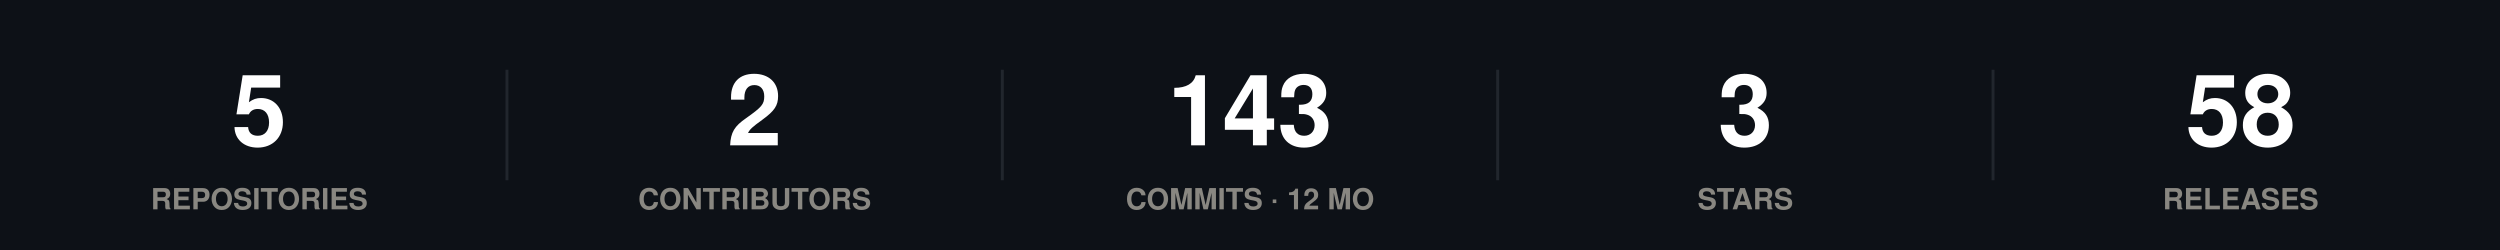
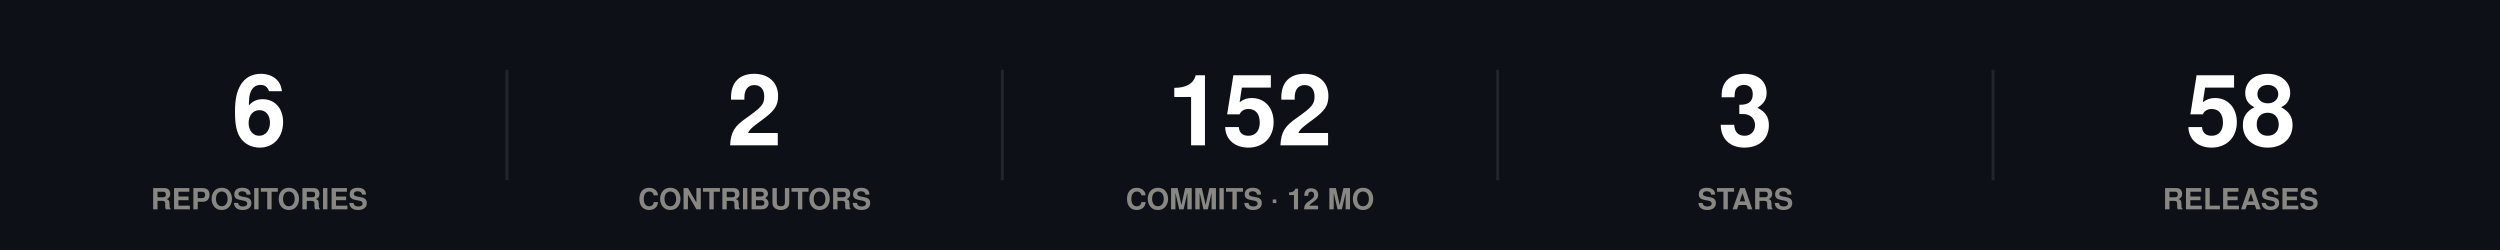
<svg xmlns="http://www.w3.org/2000/svg" width="860" height="86" viewBox="0 0 860 86" role="img">
  <rect width="860" height="86" fill="#0d1117" />
  <style>
@keyframes grow{from{transform:scaleX(0)}}
@keyframes rise{from{opacity:0;transform:translateY(9px)}}
@keyframes fade{from{opacity:0}}
@keyframes draw{to{stroke-dashoffset:0}}
.bar{transform-box:fill-box;transform-origin:left center;animation:grow .9s cubic-bezier(.22,1,.36,1) var(--d,0s) both}
.rise{animation:rise .7s cubic-bezier(.22,1,.36,1) var(--d,0s) both}
.fade{animation:fade .8s ease-out var(--d,0s) both}
.draw{animation:draw 1.7s ease-out .1s both}
@media (prefers-reduced-motion:reduce){
.bar,.rise,.fade,.draw{animation:none;transform:none;opacity:1;stroke-dashoffset:0}
}
</style>
  <g class="rise" style="--d:0.00s">
-     <text x="89.2" y="50" font-family="-apple-system,BlinkMacSystemFont,'Segoe UI',Helvetica,Arial,sans-serif" font-size="34" font-weight="700" fill="#ffffff" text-anchor="middle">5</text>
+     <text x="89.2" y="50" font-family="-apple-system,BlinkMacSystemFont,'Segoe UI',Helvetica,Arial,sans-serif" font-size="34" font-weight="700" fill="#ffffff" text-anchor="middle">6</text>
    <text x="89.2" y="72" font-family="-apple-system,BlinkMacSystemFont,'Segoe UI',Helvetica,Arial,sans-serif" font-size="10" font-weight="600" fill="#898781" text-anchor="middle">REPOSITORIES</text>
  </g>
  <line x1="174.4" y1="24" x2="174.4" y2="62" stroke="#21262d" stroke-width="1" />
  <g class="rise" style="--d:0.07s">
    <text x="259.6" y="50" font-family="-apple-system,BlinkMacSystemFont,'Segoe UI',Helvetica,Arial,sans-serif" font-size="34" font-weight="700" fill="#ffffff" text-anchor="middle">2</text>
    <text x="259.6" y="72" font-family="-apple-system,BlinkMacSystemFont,'Segoe UI',Helvetica,Arial,sans-serif" font-size="10" font-weight="600" fill="#898781" text-anchor="middle">CONTRIBUTORS</text>
  </g>
  <line x1="344.8" y1="24" x2="344.8" y2="62" stroke="#21262d" stroke-width="1" />
  <g class="rise" style="--d:0.14s">
-     <text x="430" y="50" font-family="-apple-system,BlinkMacSystemFont,'Segoe UI',Helvetica,Arial,sans-serif" font-size="34" font-weight="700" fill="#ffffff" text-anchor="middle">143</text>
+     <text x="430" y="50" font-family="-apple-system,BlinkMacSystemFont,'Segoe UI',Helvetica,Arial,sans-serif" font-size="34" font-weight="700" fill="#ffffff" text-anchor="middle">152</text>
    <text x="430" y="72" font-family="-apple-system,BlinkMacSystemFont,'Segoe UI',Helvetica,Arial,sans-serif" font-size="10" font-weight="600" fill="#898781" text-anchor="middle">COMMITS · 12 MO</text>
  </g>
  <line x1="515.2" y1="24" x2="515.2" y2="62" stroke="#21262d" stroke-width="1" />
  <g class="rise" style="--d:0.21s">
    <text x="600.4" y="50" font-family="-apple-system,BlinkMacSystemFont,'Segoe UI',Helvetica,Arial,sans-serif" font-size="34" font-weight="700" fill="#ffffff" text-anchor="middle">3</text>
    <text x="600.4" y="72" font-family="-apple-system,BlinkMacSystemFont,'Segoe UI',Helvetica,Arial,sans-serif" font-size="10" font-weight="600" fill="#898781" text-anchor="middle">STARS</text>
  </g>
  <line x1="685.6" y1="24" x2="685.6" y2="62" stroke="#21262d" stroke-width="1" />
  <g class="rise" style="--d:0.28s">
    <text x="770.8" y="50" font-family="-apple-system,BlinkMacSystemFont,'Segoe UI',Helvetica,Arial,sans-serif" font-size="34" font-weight="700" fill="#ffffff" text-anchor="middle">58</text>
    <text x="770.8" y="72" font-family="-apple-system,BlinkMacSystemFont,'Segoe UI',Helvetica,Arial,sans-serif" font-size="10" font-weight="600" fill="#898781" text-anchor="middle">RELEASES</text>
  </g>
</svg>
